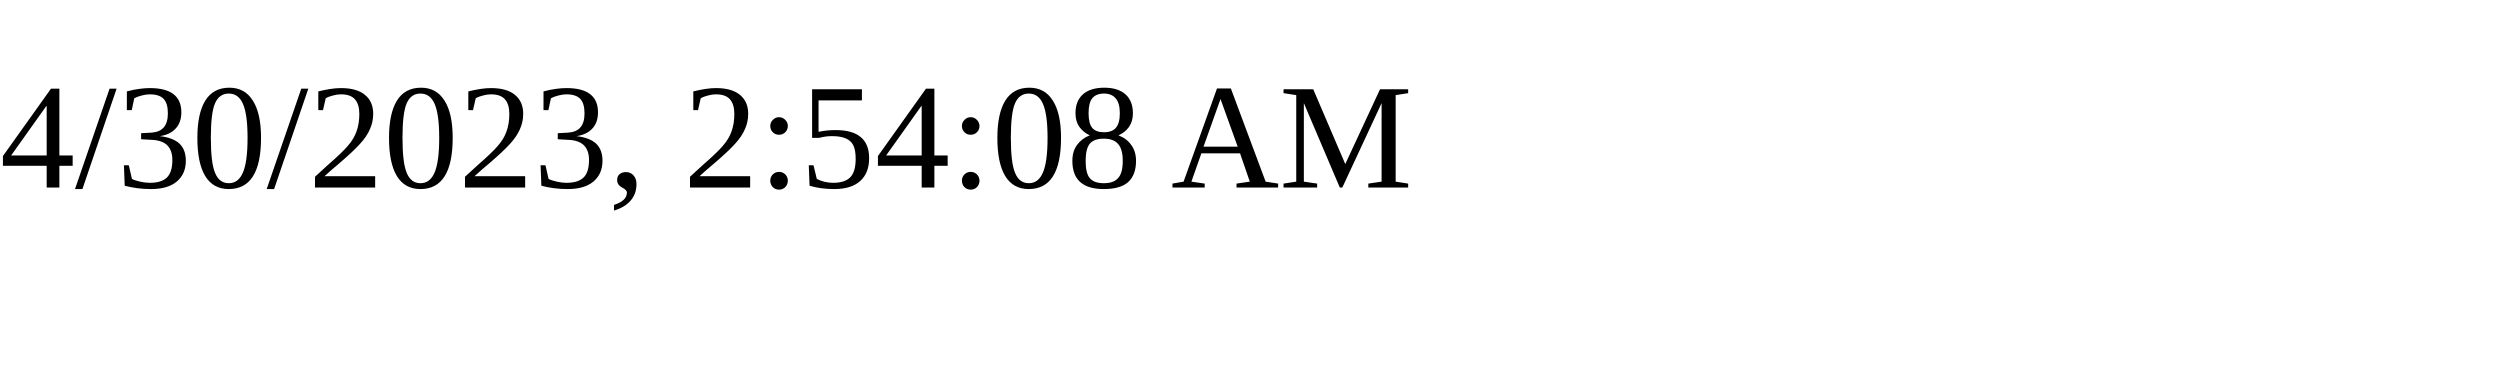
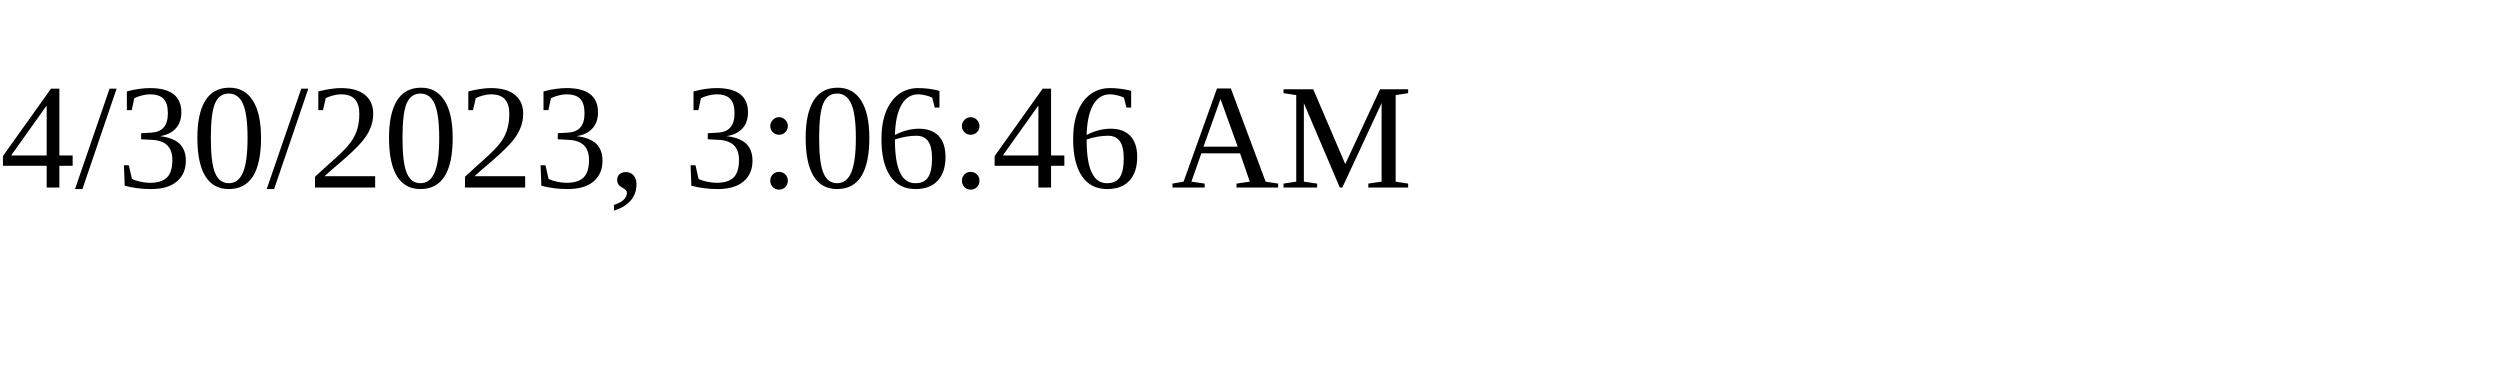
<svg xmlns="http://www.w3.org/2000/svg" height="30" width="200">
-   <text x="0" y="15">4/30/2023, 2:54:08 AM</text>
+   <text x="0" y="15">4/30/2023, 3:06:46 AM</text>
</svg>
